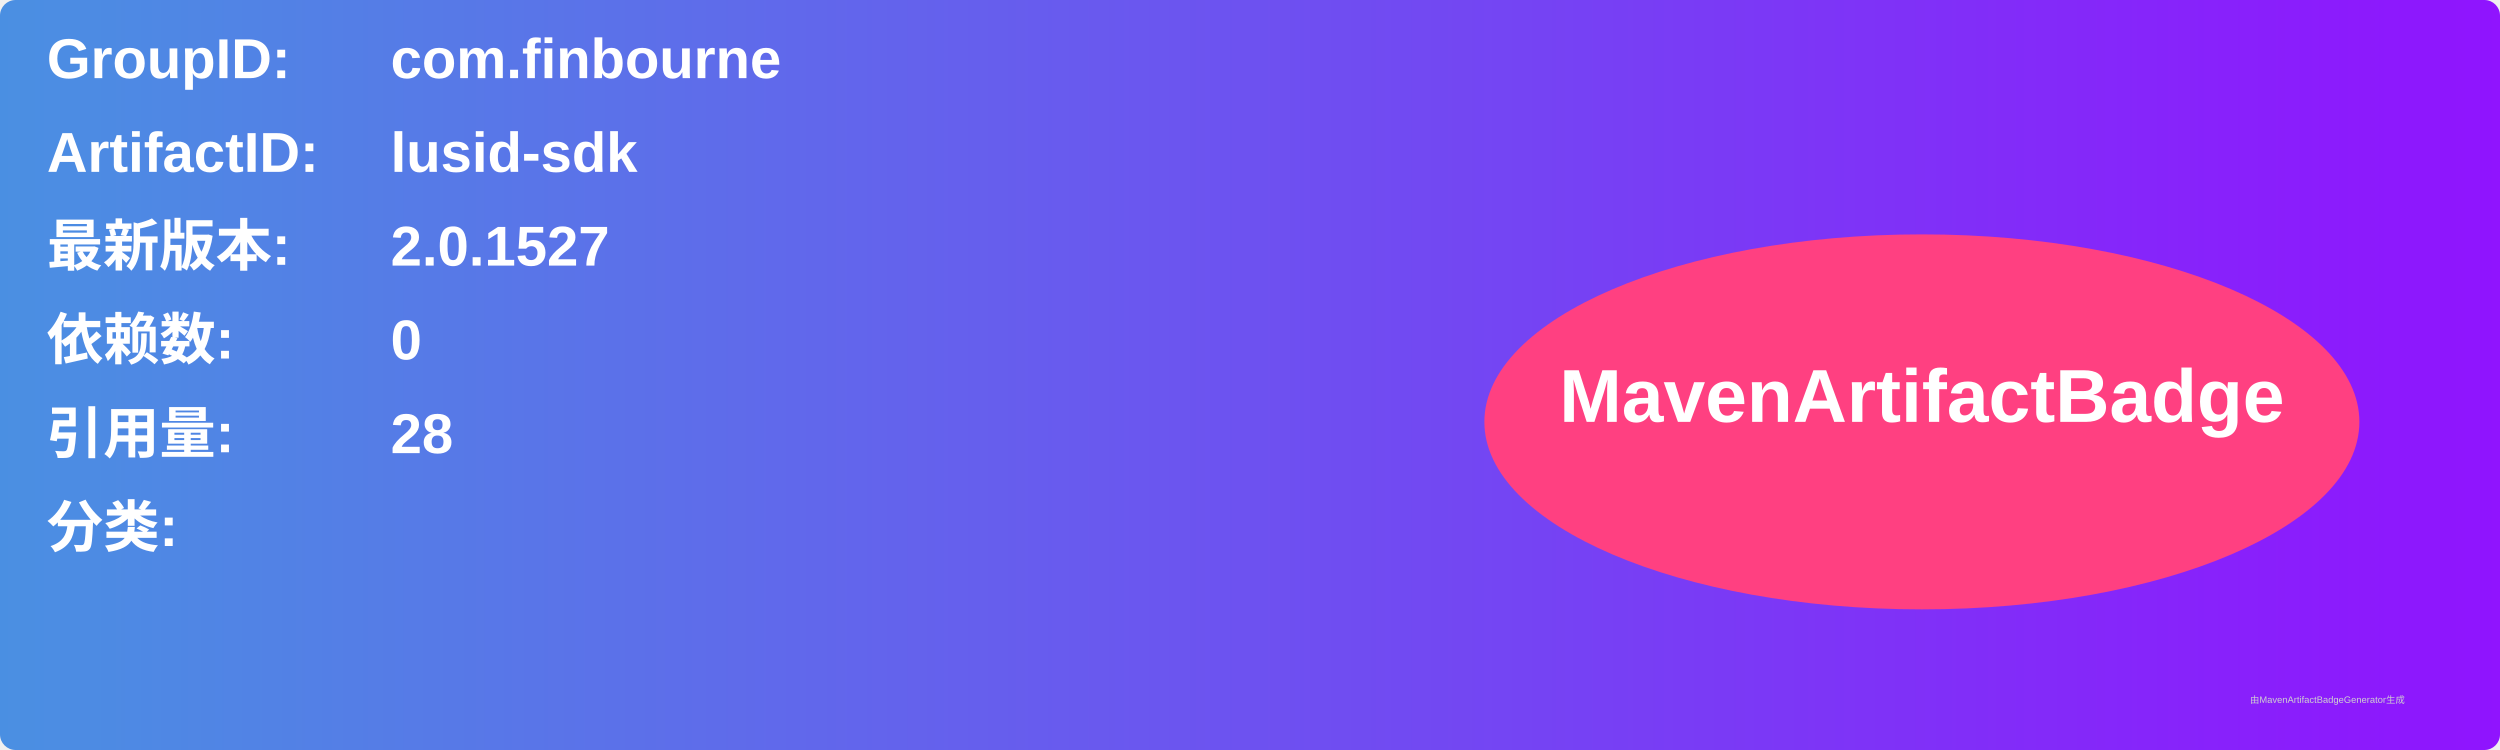
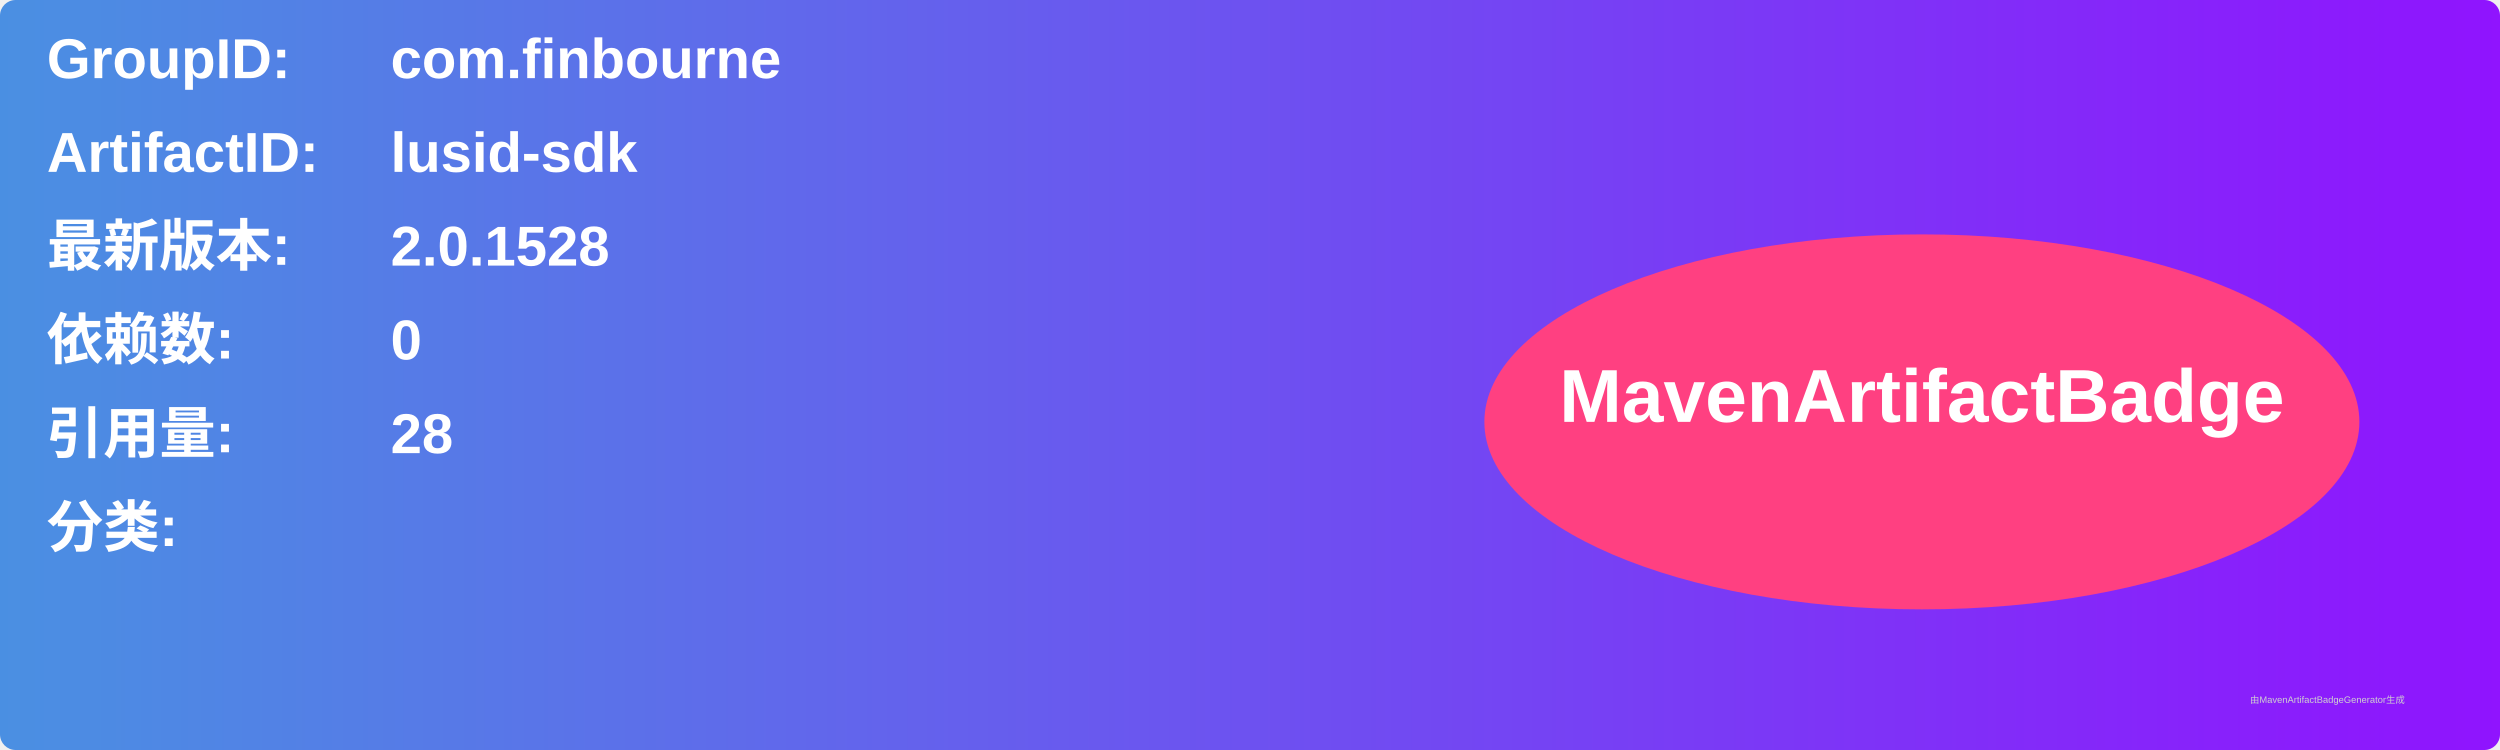
<svg xmlns="http://www.w3.org/2000/svg" width="800" height="240" viewBox="0 0 800 240">
  <linearGradient id="grad" x1="0%" y1="0%" x2="100%" y2="0%">
    <stop offset="0%" stop-color="#4a90e2" />
    <stop offset="100%" stop-color="#9013fe" />
  </linearGradient>
  <rect width="100%" height="100%" rx="5" ry="5" fill="url(#grad)" />
  <g transform="translate(15, 15)">
    <text x="0" y="10" font-family="Arial" font-size="18" fill="white" font-weight="bold" width="260">GroupID:</text>
    <text x="110" y="10" font-family="Arial" font-size="18" fill="white" font-weight="bold" width="460">com.finbourne</text>
    <text x="0" y="40" font-family="Arial" font-size="18" fill="white" font-weight="bold" width="260">ArtifactID:</text>
    <text x="110" y="40" font-family="Arial" font-size="18" fill="white" font-weight="bold" width="460">lusid-sdk</text>
    <text x="0" y="70" font-family="Arial" font-size="18" fill="white" font-weight="bold">最新版本:</text>
    <text x="110" y="70" font-family="Arial" font-size="18" fill="white" font-weight="bold">
-       <tspan font-weight="bold">2.0.1527</tspan>
+       <tspan font-weight="bold">2.0.1528</tspan>
    </text>
    <text x="0" y="100" font-family="Arial" font-size="18" fill="white" font-weight="bold">依赖数: </text>
    <text x="110" y="100" font-family="Arial" font-size="18" fill="white">
      <tspan font-weight="bold">0</tspan>
    </text>
    <text x="0" y="130" font-family="Arial" font-size="18" fill="white" font-weight="bold">引用量: </text>
    <text x="110" y="130" font-family="Arial" font-size="18" fill="white">
      <tspan font-weight="bold">28</tspan>
    </text>
    <text x="0" y="160" font-family="Arial" font-size="18" fill="white" font-weight="bold">分类:</text>
    <text x="10" y="190" font-family="Arial" font-size="10" fill="white">
      <tspan font-weight="bold" />
    </text>
    <ellipse cx="600" cy="120" rx="140" ry="60" fill="#ff4081" />
    <text x="600" y="120" text-anchor="middle" font-family="Arial" font-size="24" fill="white" font-weight="bold">MavenArtifactBadge</text>
  </g>
  <text x="720" y="225" font-family="Arial" font-size="3" fill="#d0d0d0">由MavenArtifactBadgeGenerator生成</text>
</svg>
